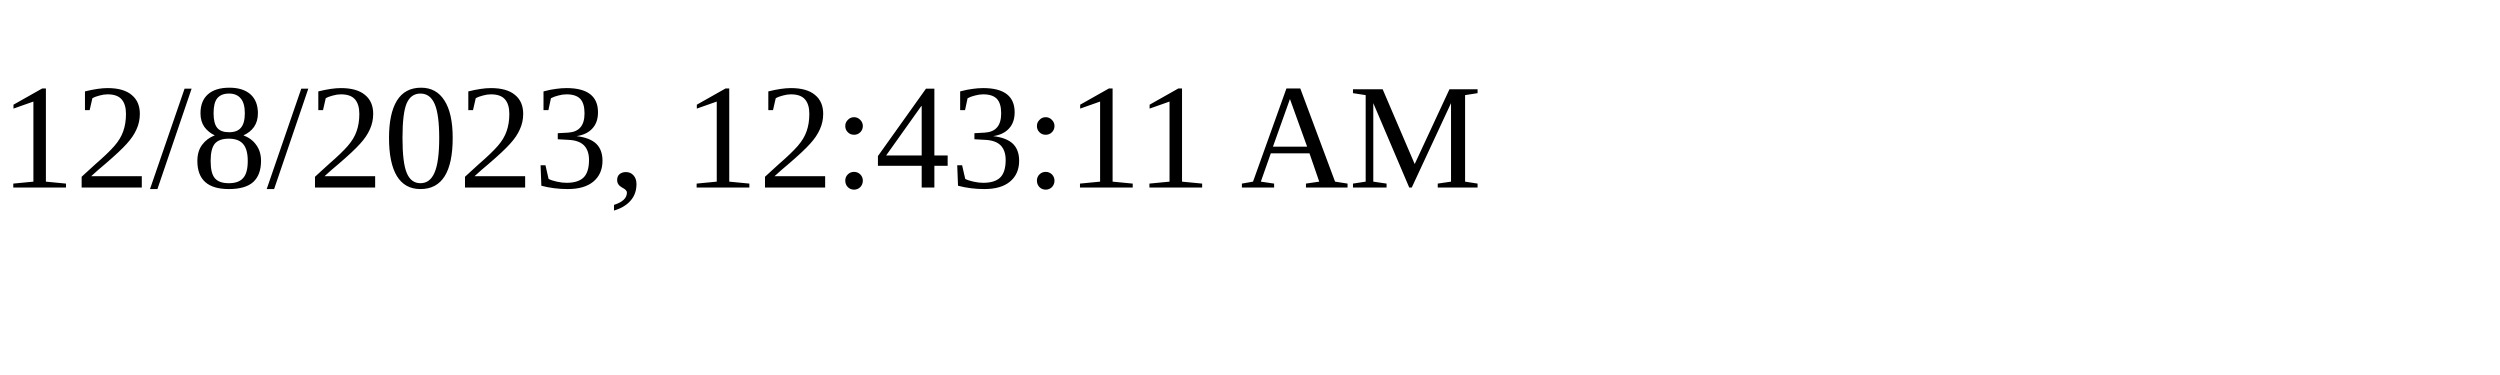
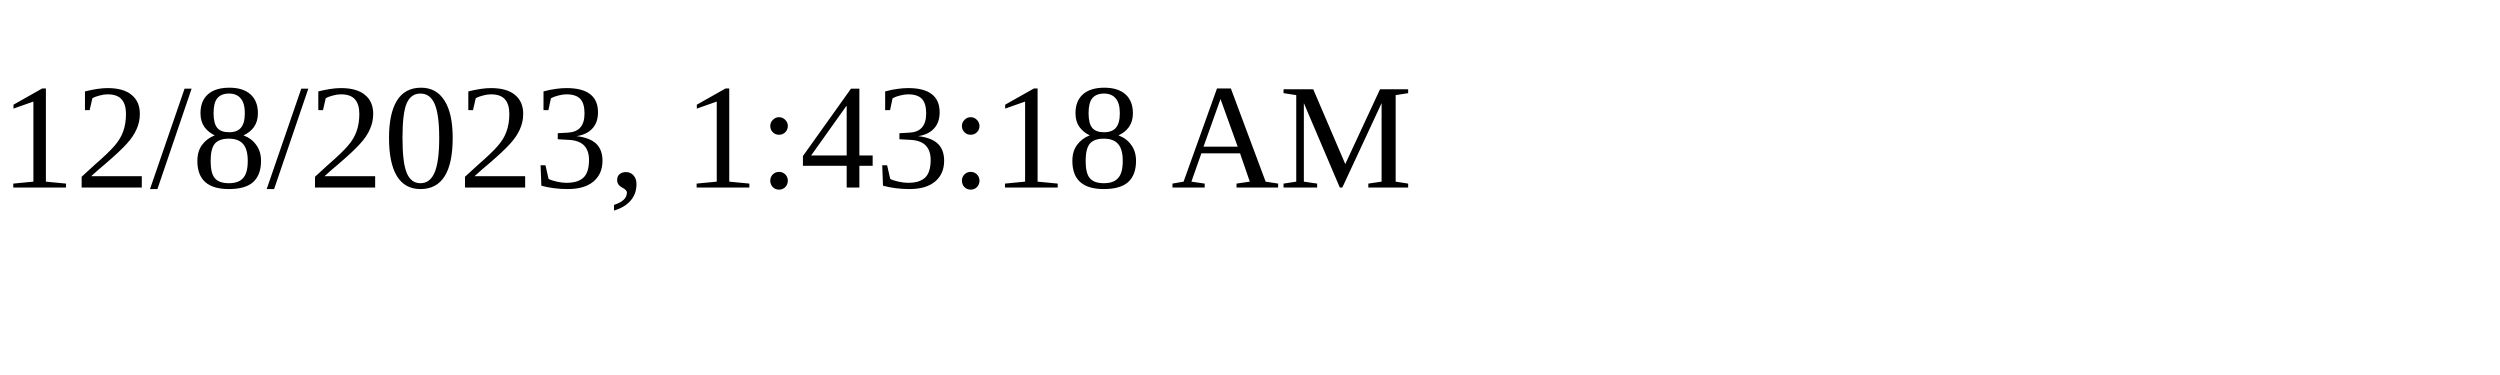
<svg xmlns="http://www.w3.org/2000/svg" height="30" width="200">
-   <text x="0" y="15">12/8/2023, 12:43:11 AM</text>
+   <text x="0" y="15">12/8/2023, 1:43:18 AM</text>
</svg>
